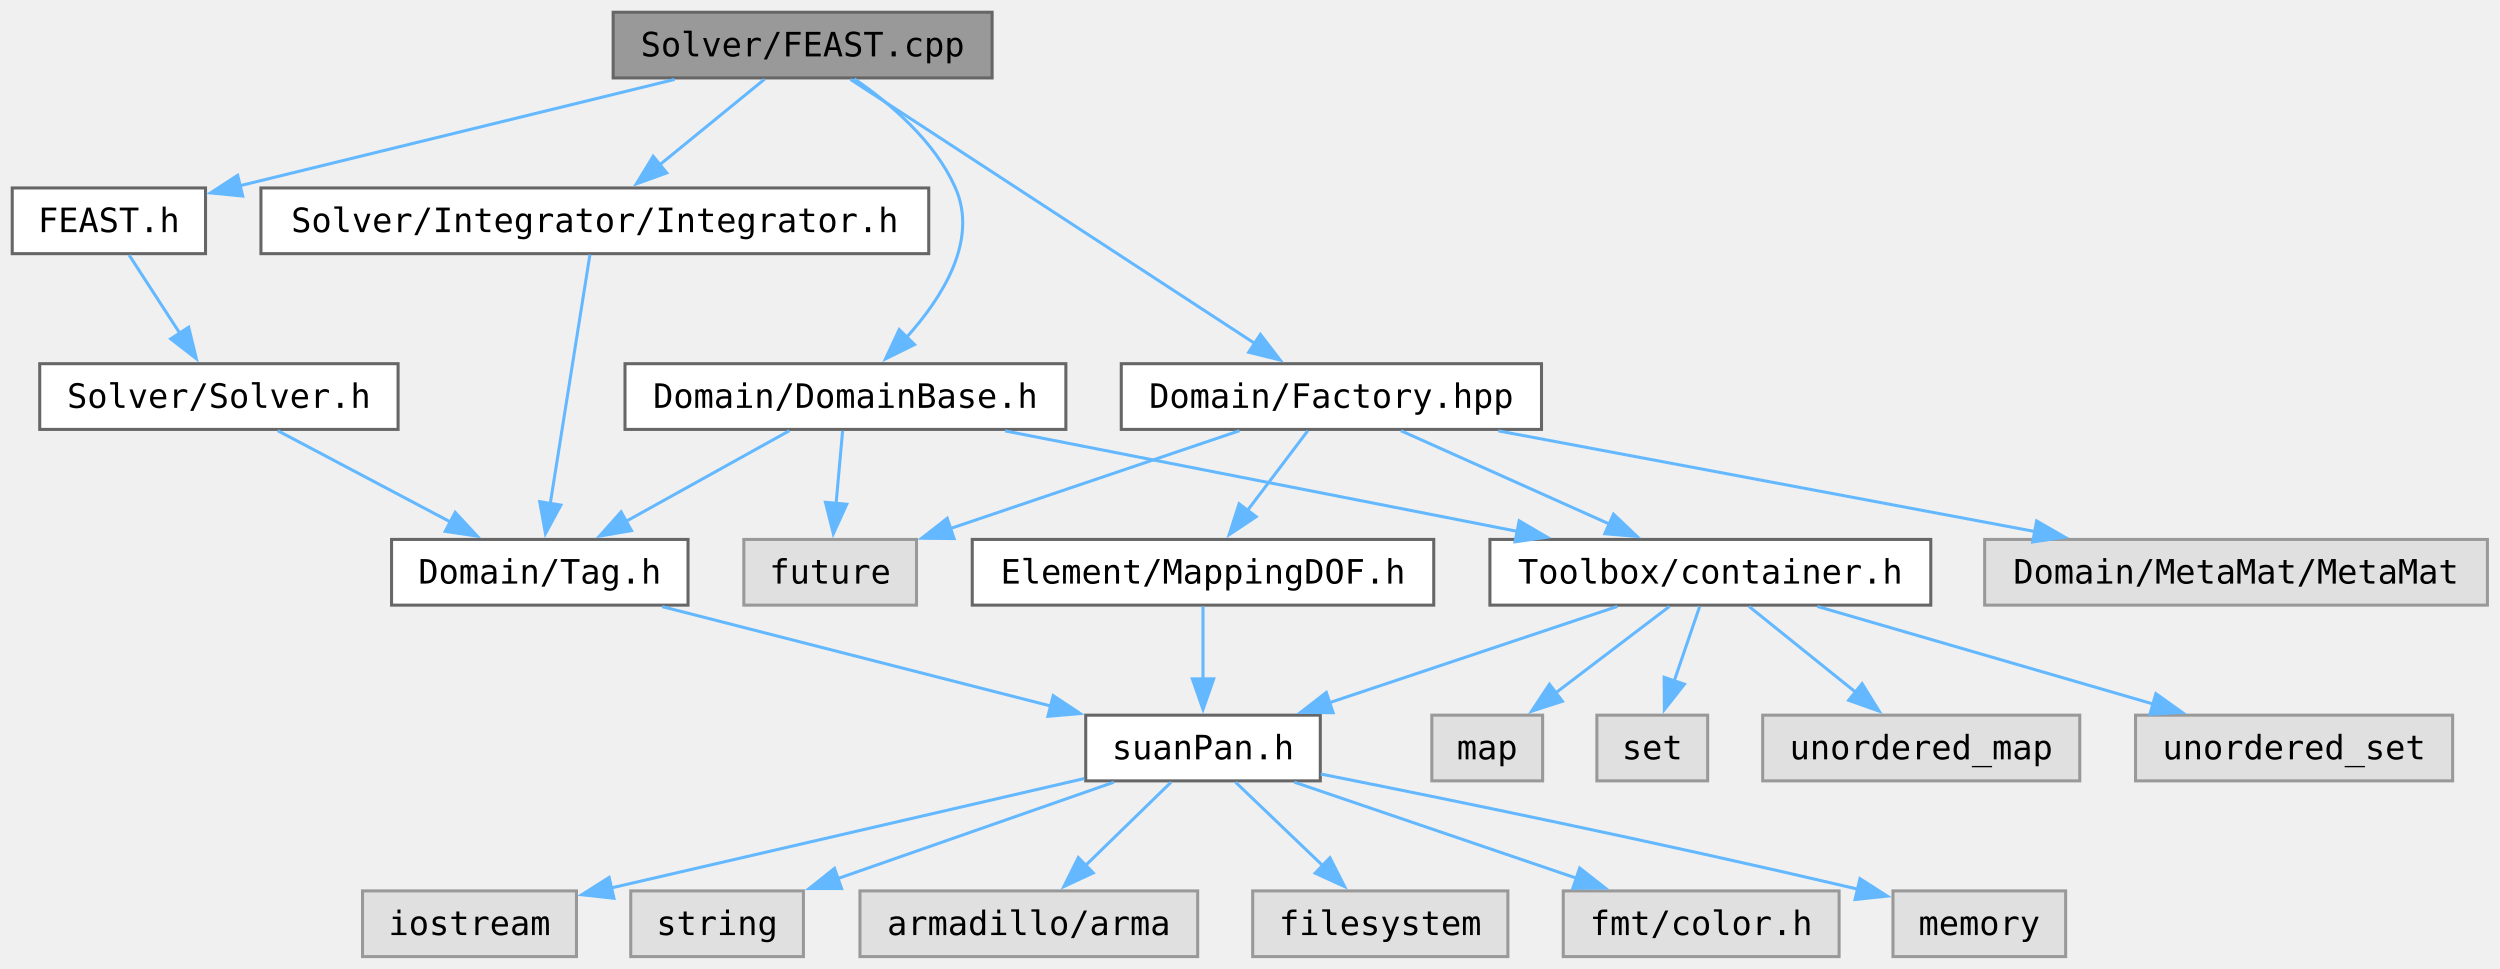
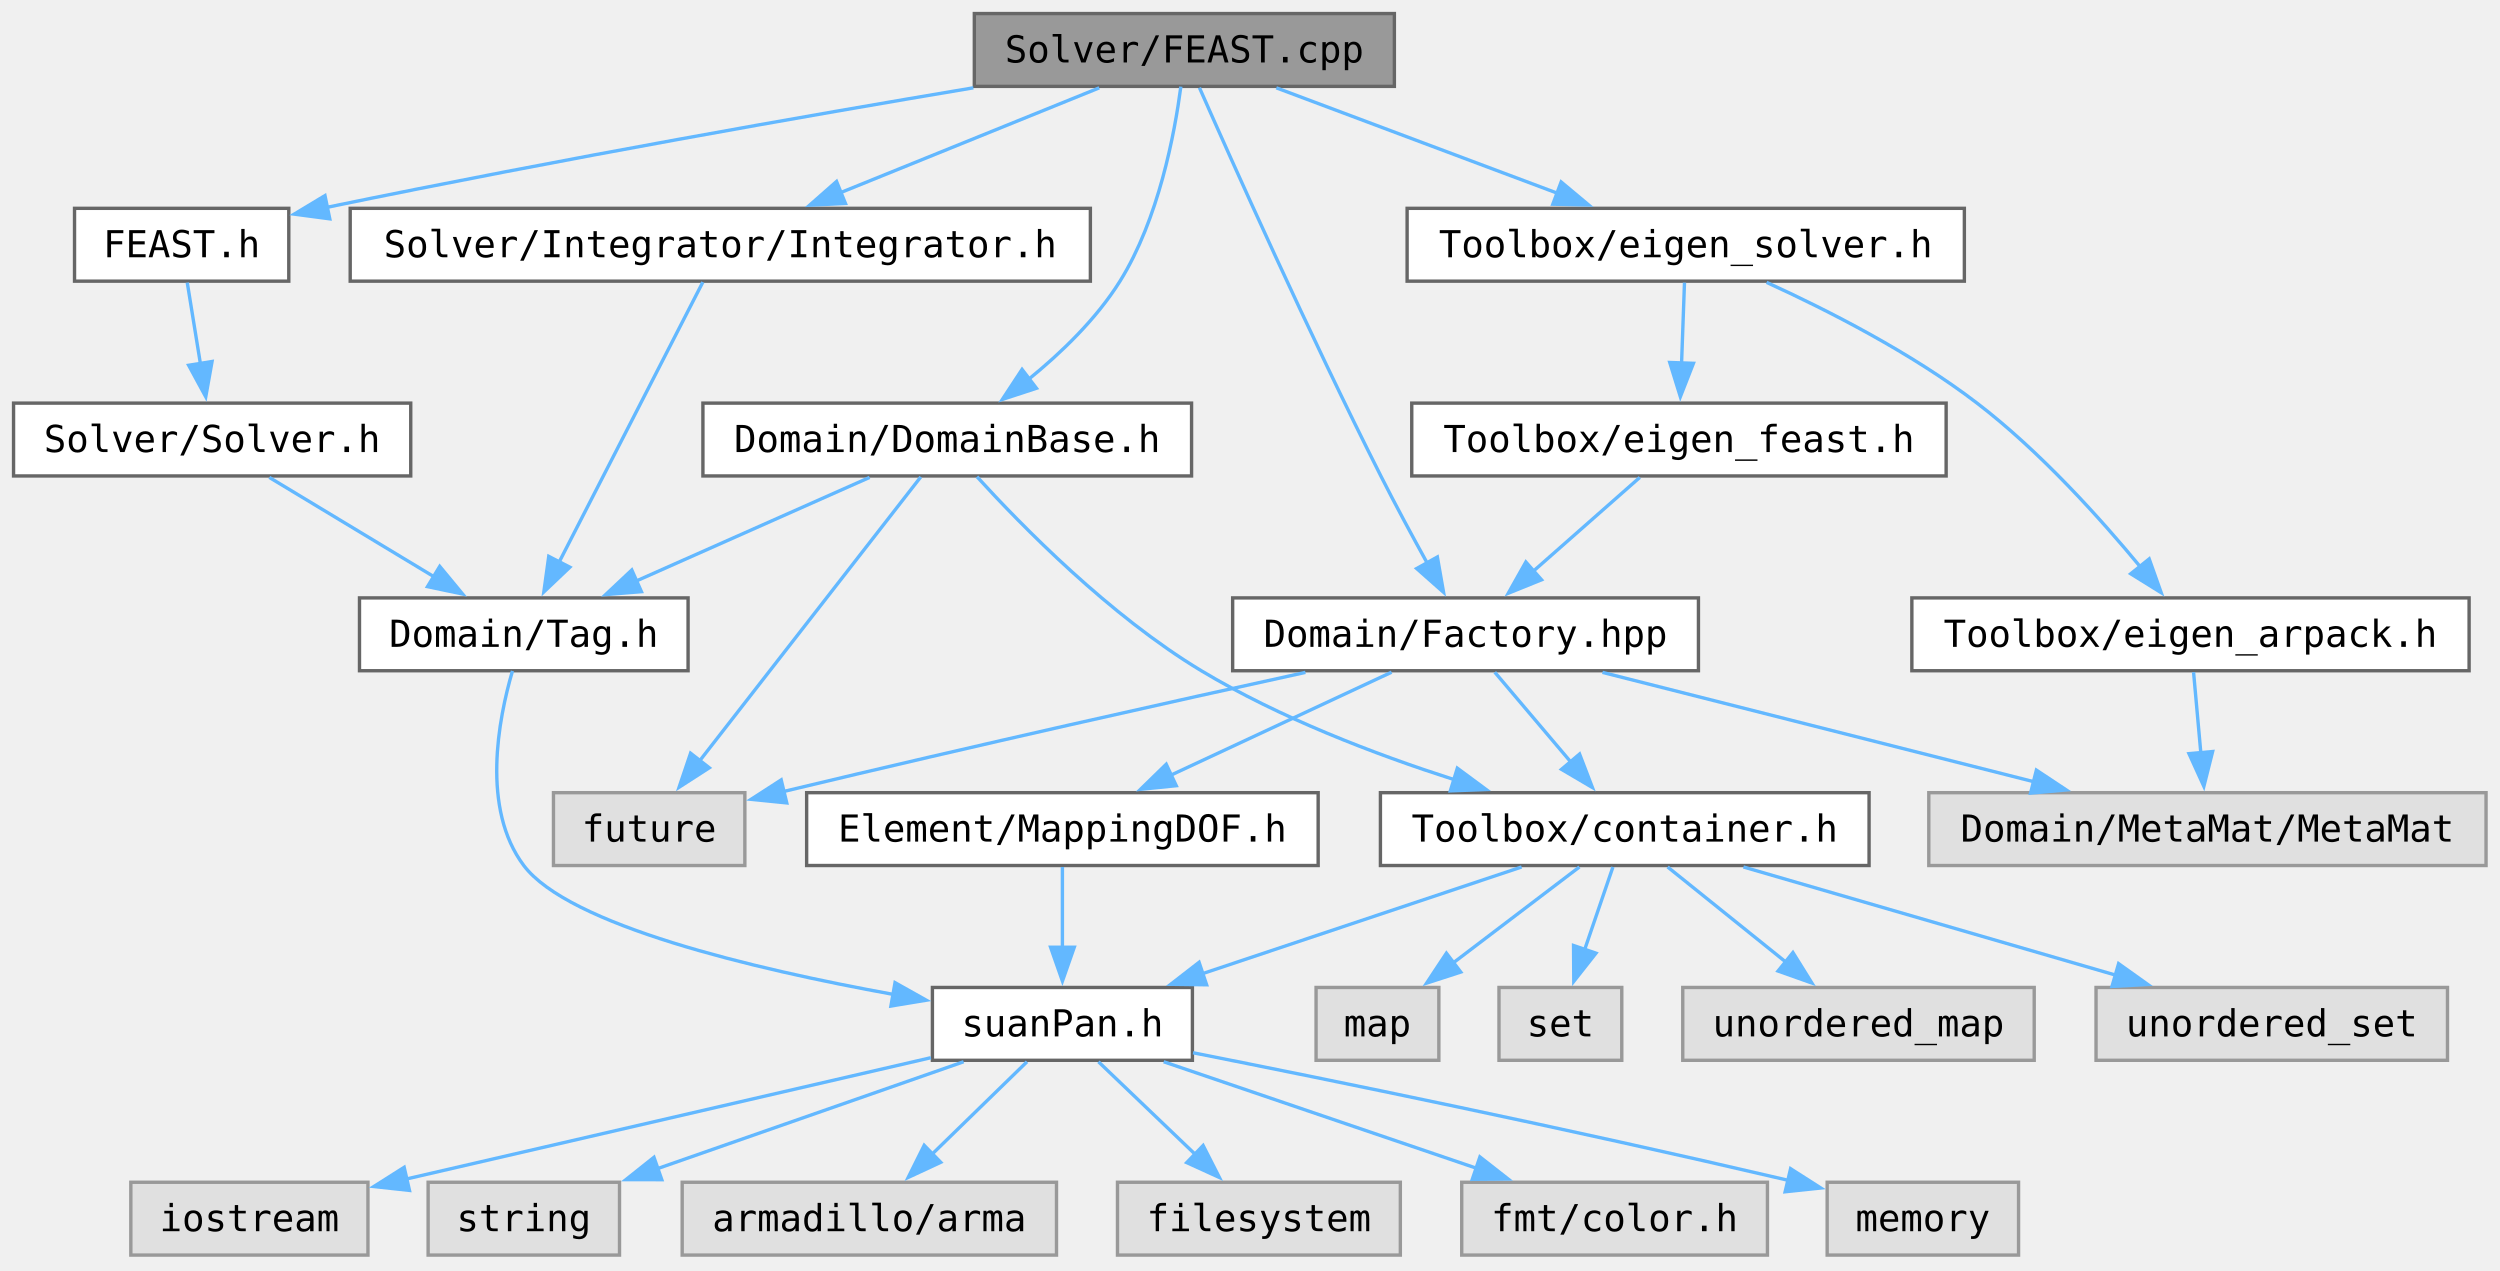
- <svg xmlns="http://www.w3.org/2000/svg" xmlns:xlink="http://www.w3.org/1999/xlink" width="818pt" height="317pt" viewBox="0 0 818 317">
-   <g class="graph" transform="translate(4 313)">
-     <g class="node">
-       <a>
-         <path fill="#999" stroke="#666" d="M320.62-309h-124v21.5h124z" />
-         <text xml:space="preserve" x="258.62" y="-294.55" font-family="Consolas" font-size="11" text-anchor="middle">Solver/FEAST.cpp</text>
+ <svg xmlns="http://www.w3.org/2000/svg" xmlns:xlink="http://www.w3.org/1999/xlink" width="984" height="500" viewBox="0 0 738 375">
+   <g class="graph" transform="translate(4 370.5)">
+     <g class="node">
+       <a>
+         <path fill="#999" stroke="#666" d="M407.62-366.5h-124v21.5h124z" />
+         <text xml:space="preserve" x="345.62" y="-352.05" font-family="Consolas" font-size="11" text-anchor="middle">Solver/FEAST.cpp</text>
      </a>
    </g>
    <g class="node">
      <a xlink:href="../../da/d41/_f_e_a_s_t_8h.html" target="_top">
-         <path fill="#fff" stroke="#666" d="M63.25-251.5H0v21.5h63.25z" />
-         <text xml:space="preserve" x="31.62" y="-237.05" font-family="Consolas" font-size="11" text-anchor="middle">FEAST.h</text>
-       </a>
-     </g>
-     <g class="edge">
-       <a>
-         <path fill="none" stroke="#63b8ff" d="M216.73-287.01c-40.52 9.91-101.61 24.85-142.4 34.82" />
-         <path fill="#63b8ff" stroke="#63b8ff" d="m75.42-248.85-10.55-1.03 8.89-5.77z" />
+         <path fill="#fff" stroke="#666" d="M81.25-309H18v21.5h63.25z" />
+         <text xml:space="preserve" x="49.62" y="-294.55" font-family="Consolas" font-size="11" text-anchor="middle">FEAST.h</text>
+       </a>
+     </g>
+     <g class="edge">
+       <a>
+         <path fill="none" stroke="#63b8ff" d="M283.34-344.58c-49.22 8.27-119.9 20.65-191.02 35.32" />
+         <path fill="#63b8ff" stroke="#63b8ff" d="m93.35-305.9-10.5-1.39 9.08-5.47z" />
      </a>
    </g>
    <g class="node">
      <a xlink:href="../../dc/df2/_domain_base_8h.html" target="_top">
-         <path fill="#fff" stroke="#666" d="M344.75-194H200.5v21.5h144.25z" />
-         <text xml:space="preserve" x="272.62" y="-179.55" font-family="Consolas" font-size="11" text-anchor="middle">Domain/DomainBase.h</text>
-       </a>
-     </g>
-     <g class="edge">
-       <a>
-         <path fill="none" stroke="#63b8ff" d="M275.53-287.21c11.71 8.02 26.36 20.42 33.09 35.71 7.54 17.1-4.17 35.78-16.2 49.1" />
-         <path fill="#63b8ff" stroke="#63b8ff" d="m295.23-200.26-9.5 4.69 4.5-9.59z" />
+         <path fill="#fff" stroke="#666" d="M347.75-251.5H203.5v21.5h144.25z" />
+         <text xml:space="preserve" x="275.62" y="-237.05" font-family="Consolas" font-size="11" text-anchor="middle">Domain/DomainBase.h</text>
+       </a>
+     </g>
+     <g class="edge">
+       <a>
+         <path fill="none" stroke="#63b8ff" d="M344.59-344.93c-1.82 13.75-6.54 39.1-17.97 57.43-6.96 11.17-17.43 21.23-27.07 29.05" />
+         <path fill="#63b8ff" stroke="#63b8ff" d="m301.96-255.89-10.07 3.3 5.82-8.86z" />
      </a>
    </g>
    <g class="node">
      <a xlink:href="../../db/d65/_factory_8hpp.html" target="_top">
-         <path fill="#fff" stroke="#666" d="M500.38-194h-137.5v21.5h137.5z" />
-         <text xml:space="preserve" x="431.62" y="-179.55" font-family="Consolas" font-size="11" text-anchor="middle">Domain/Factory.hpp</text>
-       </a>
-     </g>
-     <g class="edge">
-       <a>
-         <path fill="none" stroke="#63b8ff" d="M274.28-287.02c30.11 19.66 96.29 62.89 132.49 86.53" />
-         <path fill="#63b8ff" stroke="#63b8ff" d="m408.4-203.6 6.46 8.4-10.29-2.54z" />
+         <path fill="#fff" stroke="#666" d="M497.38-194h-137.5v21.5h137.5z" />
+         <text xml:space="preserve" x="428.62" y="-179.55" font-family="Consolas" font-size="11" text-anchor="middle">Domain/Factory.hpp</text>
+       </a>
+     </g>
+     <g class="edge">
+       <a>
+         <path fill="none" stroke="#63b8ff" d="M350.07-344.62C359.5-323.23 382.41-272 403.62-230c4.32 8.55 9.35 17.86 13.75 25.83" />
+         <path fill="#63b8ff" stroke="#63b8ff" d="m420.31-206.08 1.83 10.43-7.94-7.02z" />
      </a>
    </g>
    <g class="node">
      <a xlink:href="../../dc/d50/_integrator_8h.html" target="_top">
-         <path fill="#fff" stroke="#666" d="M299.88-251.5H81.38v21.5h218.5z" />
-         <text xml:space="preserve" x="190.62" y="-237.05" font-family="Consolas" font-size="11" text-anchor="middle">Solver/Integrator/Integrator.h</text>
-       </a>
-     </g>
-     <g class="edge">
-       <a>
-         <path fill="none" stroke="#63b8ff" d="M246.15-287.07c-9.58 7.82-23.05 18.81-34.32 28.01" />
-         <path fill="#63b8ff" stroke="#63b8ff" d="m214.15-256.43-9.96 3.61 5.53-9.04z" />
+         <path fill="#fff" stroke="#666" d="M317.88-309H99.38v21.5h218.5z" />
+         <text xml:space="preserve" x="208.62" y="-294.55" font-family="Consolas" font-size="11" text-anchor="middle">Solver/Integrator/Integrator.h</text>
+       </a>
+     </g>
+     <g class="edge">
+       <a>
+         <path fill="none" stroke="#63b8ff" d="M320.5-344.57c-21.44 8.68-52.5 21.27-76.46 30.97" />
+         <path fill="#63b8ff" stroke="#63b8ff" d="m245.58-310.44-10.58.51 7.95-7z" />
+       </a>
+     </g>
+     <g class="node">
+       <a xlink:href="../../df/de8/eigen__solver_8h.html" target="_top">
+         <path fill="#fff" stroke="#666" d="M575.88-309h-164.5v21.5h164.5z" />
+         <text xml:space="preserve" x="493.62" y="-294.55" font-family="Consolas" font-size="11" text-anchor="middle">Toolbox/eigen_solver.h</text>
+       </a>
+     </g>
+     <g class="edge">
+       <a>
+         <path fill="none" stroke="#63b8ff" d="M372.77-344.57c23.29 8.73 57.11 21.41 83.05 31.14" />
+         <path fill="#63b8ff" stroke="#63b8ff" d="m456.85-316.78 8.13 6.79-10.59-.23z" />
      </a>
    </g>
    <g class="node">
      <a xlink:href="../../d5/d4d/_solver_8h.html" target="_top">
-         <path fill="#fff" stroke="#666" d="M126.25-194H9v21.5h117.25z" />
-         <text xml:space="preserve" x="67.62" y="-179.55" font-family="Consolas" font-size="11" text-anchor="middle">Solver/Solver.h</text>
-       </a>
-     </g>
-     <g class="edge">
-       <a>
-         <path fill="none" stroke="#63b8ff" d="M38.23-229.57c4.67 7.2 11.07 17.07 16.71 25.77" />
-         <path fill="#63b8ff" stroke="#63b8ff" d="m57.73-205.93 2.51 10.3-8.38-6.49z" />
+         <path fill="#fff" stroke="#666" d="M117.25-251.5H0v21.5h117.25z" />
+         <text xml:space="preserve" x="58.62" y="-237.05" font-family="Consolas" font-size="11" text-anchor="middle">Solver/Solver.h</text>
+       </a>
+     </g>
+     <g class="edge">
+       <a>
+         <path fill="none" stroke="#63b8ff" d="M51.28-287.07c1.09 6.73 2.56 15.8 3.9 24.05" />
+         <path fill="#63b8ff" stroke="#63b8ff" d="m58.6-263.79-1.86 10.43-5.05-9.31z" />
      </a>
    </g>
    <g class="node">
      <a xlink:href="../../d2/d4a/_tag_8h.html" target="_top">
-         <path fill="#fff" stroke="#666" d="M221.12-136.5h-97v21.5h97z" />
-         <text xml:space="preserve" x="172.62" y="-122.05" font-family="Consolas" font-size="11" text-anchor="middle">Domain/Tag.h</text>
-       </a>
-     </g>
-     <g class="edge">
-       <a>
-         <path fill="none" stroke="#63b8ff" d="M86.88-172.07c15.84 8.37 38.53 20.37 56.6 29.91" />
-         <path fill="#63b8ff" stroke="#63b8ff" d="m144.94-145.34 7.21 7.77-10.48-1.58z" />
+         <path fill="#fff" stroke="#666" d="M199.12-194h-97v21.5h97z" />
+         <text xml:space="preserve" x="150.62" y="-179.55" font-family="Consolas" font-size="11" text-anchor="middle">Domain/Tag.h</text>
+       </a>
+     </g>
+     <g class="edge">
+       <a>
+         <path fill="none" stroke="#63b8ff" d="M75.5-229.57c13.62 8.21 33.02 19.92 48.69 29.37" />
+         <path fill="#63b8ff" stroke="#63b8ff" d="m125.81-203.31 6.75 8.16-10.37-2.17z" />
      </a>
    </g>
    <g class="node">
      <a xlink:href="../../d8/d8f/suan_pan_8h.html" xlink:title="Global configuration, platform detection and version macros." target="_top">
-         <path fill="#fff" stroke="#666" d="M428-79h-76.75v21.5H428z" />
-         <text xml:space="preserve" x="389.62" y="-64.55" font-family="Consolas" font-size="11" text-anchor="middle">suanPan.h</text>
-       </a>
-     </g>
-     <g class="edge">
-       <a>
-         <path fill="none" stroke="#63b8ff" d="M212.68-114.51c35.89 9.18 88.67 22.68 127.24 32.55" />
-         <path fill="#63b8ff" stroke="#63b8ff" d="m340.61-85.4 8.82 5.87-10.55.91z" />
-       </a>
-     </g>
-     <g class="node">
-       <a>
-         <path fill="#e0e0e0" stroke="#999" d="M184.62-21.5h-70V0h70z" />
-         <text xml:space="preserve" x="149.62" y="-7.05" font-family="Consolas" font-size="11" text-anchor="middle">iostream</text>
-       </a>
-     </g>
-     <g class="edge">
-       <a>
-         <path fill="none" stroke="#63b8ff" d="M350.8-58.27c-42.23 9.76-109.7 25.37-154.71 35.78" />
-         <path fill="#63b8ff" stroke="#63b8ff" d="m196.88-19.09-10.53-1.15 8.96-5.67z" />
-       </a>
-     </g>
-     <g class="node">
-       <a>
-         <path fill="#e0e0e0" stroke="#999" d="M258.88-21.5h-56.5V0h56.5z" />
-         <text xml:space="preserve" x="230.62" y="-7.05" font-family="Consolas" font-size="11" text-anchor="middle">string</text>
-       </a>
-     </g>
-     <g class="edge">
-       <a>
-         <path fill="none" stroke="#63b8ff" d="M360.46-57.07c-25.4 8.87-62.46 21.8-90.49 31.59" />
-         <path fill="#63b8ff" stroke="#63b8ff" d="m271.36-22.26-10.6-.01 8.29-6.6z" />
-       </a>
-     </g>
-     <g class="node">
-       <a>
-         <path fill="#e0e0e0" stroke="#999" d="M387.88-21.5h-110.5V0h110.5z" />
-         <text xml:space="preserve" x="332.62" y="-7.05" font-family="Consolas" font-size="11" text-anchor="middle">armadillo/arma</text>
-       </a>
-     </g>
-     <g class="edge">
-       <a>
-         <path fill="none" stroke="#63b8ff" d="M379.17-57.07c-7.79 7.59-18.65 18.16-27.91 27.18" />
-         <path fill="#63b8ff" stroke="#63b8ff" d="m353.7-27.39-9.6 4.47 4.72-9.48z" />
-       </a>
-     </g>
-     <g class="node">
-       <a>
-         <path fill="#e0e0e0" stroke="#999" d="M489.38-21.5h-83.5V0h83.5z" />
-         <text xml:space="preserve" x="447.62" y="-7.05" font-family="Consolas" font-size="11" text-anchor="middle">filesystem</text>
-       </a>
-     </g>
-     <g class="edge">
-       <a>
-         <path fill="none" stroke="#63b8ff" d="M400.26-57.07c8.02 7.67 19.2 18.37 28.7 27.46" />
-         <path fill="#63b8ff" stroke="#63b8ff" d="m431.16-32.35 4.8 9.44-9.64-4.39z" />
-       </a>
-     </g>
-     <g class="node">
-       <a>
-         <path fill="#e0e0e0" stroke="#999" d="M597.75-21.5H507.5V0h90.25z" />
-         <text xml:space="preserve" x="552.62" y="-7.05" font-family="Consolas" font-size="11" text-anchor="middle">fmt/color.h</text>
-       </a>
-     </g>
-     <g class="edge">
-       <a>
-         <path fill="none" stroke="#63b8ff" d="m419.52-57.07 92.23 31.4" />
-         <path fill="#63b8ff" stroke="#63b8ff" d="m512.87-28.98 8.34 6.53-10.59.09z" />
-       </a>
-     </g>
-     <g class="node">
-       <a>
-         <path fill="#e0e0e0" stroke="#999" d="M671.88-21.5h-56.5V0h56.5z" />
-         <text xml:space="preserve" x="643.62" y="-7.05" font-family="Consolas" font-size="11" text-anchor="middle">memory</text>
-       </a>
-     </g>
-     <g class="edge">
-       <a>
-         <path fill="none" stroke="#63b8ff" d="M428.17-59.73c41.19 8.17 108.67 21.94 175.63 37.64" />
-         <path fill="#63b8ff" stroke="#63b8ff" d="m604.58-25.5 8.92 5.7-10.53 1.11z" />
-       </a>
-     </g>
-     <g class="edge">
-       <a>
-         <path fill="none" stroke="#63b8ff" d="m254.28-172.07-53.41 29.64" />
-         <path fill="#63b8ff" stroke="#63b8ff" d="m202.62-139.39-10.45 1.79 7.05-7.91z" />
+         <path fill="#fff" stroke="#666" d="M348-79h-76.75v21.5H348z" />
+         <text xml:space="preserve" x="309.62" y="-64.55" font-family="Consolas" font-size="11" text-anchor="middle">suanPan.h</text>
+       </a>
+     </g>
+     <g class="edge">
+       <a>
+         <path fill="none" stroke="#63b8ff" d="M147.28-172.43c-4.16 14.21-9.29 40.64 3.34 57.43 13.23 17.57 67.51 30.49 109 38.03" />
+         <path fill="#63b8ff" stroke="#63b8ff" d="m260.21-80.42 9.24 5.18L259-73.52z" />
+       </a>
+     </g>
+     <g class="node">
+       <a>
+         <path fill="#e0e0e0" stroke="#999" d="M104.62-21.5h-70V0h70z" />
+         <text xml:space="preserve" x="69.62" y="-7.05" font-family="Consolas" font-size="11" text-anchor="middle">iostream</text>
+       </a>
+     </g>
+     <g class="edge">
+       <a>
+         <path fill="none" stroke="#63b8ff" d="M270.8-58.27c-42.23 9.76-109.7 25.37-154.71 35.78" />
+         <path fill="#63b8ff" stroke="#63b8ff" d="m116.88-19.09-10.53-1.15 8.96-5.67z" />
+       </a>
+     </g>
+     <g class="node">
+       <a>
+         <path fill="#e0e0e0" stroke="#999" d="M178.88-21.5h-56.5V0h56.5z" />
+         <text xml:space="preserve" x="150.62" y="-7.05" font-family="Consolas" font-size="11" text-anchor="middle">string</text>
+       </a>
+     </g>
+     <g class="edge">
+       <a>
+         <path fill="none" stroke="#63b8ff" d="M280.46-57.07c-25.4 8.87-62.46 21.8-90.49 31.59" />
+         <path fill="#63b8ff" stroke="#63b8ff" d="m191.36-22.26-10.6-.01 8.29-6.6z" />
+       </a>
+     </g>
+     <g class="node">
+       <a>
+         <path fill="#e0e0e0" stroke="#999" d="M307.88-21.5h-110.5V0h110.5z" />
+         <text xml:space="preserve" x="252.62" y="-7.05" font-family="Consolas" font-size="11" text-anchor="middle">armadillo/arma</text>
+       </a>
+     </g>
+     <g class="edge">
+       <a>
+         <path fill="none" stroke="#63b8ff" d="M299.17-57.07c-7.79 7.59-18.65 18.16-27.91 27.18" />
+         <path fill="#63b8ff" stroke="#63b8ff" d="m273.7-27.39-9.6 4.47 4.72-9.48z" />
+       </a>
+     </g>
+     <g class="node">
+       <a>
+         <path fill="#e0e0e0" stroke="#999" d="M409.38-21.5h-83.5V0h83.5z" />
+         <text xml:space="preserve" x="367.62" y="-7.05" font-family="Consolas" font-size="11" text-anchor="middle">filesystem</text>
+       </a>
+     </g>
+     <g class="edge">
+       <a>
+         <path fill="none" stroke="#63b8ff" d="M320.26-57.07c8.02 7.67 19.2 18.37 28.7 27.46" />
+         <path fill="#63b8ff" stroke="#63b8ff" d="m351.16-32.35 4.8 9.44-9.64-4.39z" />
+       </a>
+     </g>
+     <g class="node">
+       <a>
+         <path fill="#e0e0e0" stroke="#999" d="M517.75-21.5H427.5V0h90.25z" />
+         <text xml:space="preserve" x="472.62" y="-7.05" font-family="Consolas" font-size="11" text-anchor="middle">fmt/color.h</text>
+       </a>
+     </g>
+     <g class="edge">
+       <a>
+         <path fill="none" stroke="#63b8ff" d="m339.52-57.07 92.23 31.4" />
+         <path fill="#63b8ff" stroke="#63b8ff" d="m432.87-28.98 8.34 6.53-10.59.09z" />
+       </a>
+     </g>
+     <g class="node">
+       <a>
+         <path fill="#e0e0e0" stroke="#999" d="M591.88-21.5h-56.5V0h56.5z" />
+         <text xml:space="preserve" x="563.62" y="-7.05" font-family="Consolas" font-size="11" text-anchor="middle">memory</text>
+       </a>
+     </g>
+     <g class="edge">
+       <a>
+         <path fill="none" stroke="#63b8ff" d="M348.17-59.73c41.19 8.17 108.67 21.94 175.63 37.64" />
+         <path fill="#63b8ff" stroke="#63b8ff" d="m524.58-25.5 8.92 5.7-10.53 1.11z" />
+       </a>
+     </g>
+     <g class="edge">
+       <a>
+         <path fill="none" stroke="#63b8ff" d="M252.7-229.57c-19.3 8.57-47.14 20.93-68.87 30.58" />
+         <path fill="#63b8ff" stroke="#63b8ff" d="m185.35-195.84-10.56.86 7.72-7.26z" />
      </a>
    </g>
    <g class="node">
      <a xlink:href="../../d4/ddd/container_8h.html" xlink:title="Container aliases that use parallel containers when multi-threading is enabled." target="_top">
-         <path fill="#fff" stroke="#666" d="M627.75-136.5H483.5v21.5h144.25z" />
-         <text xml:space="preserve" x="555.62" y="-122.05" font-family="Consolas" font-size="11" text-anchor="middle">Toolbox/container.h</text>
-       </a>
-     </g>
-     <g class="edge">
-       <a>
-         <path fill="none" stroke="#63b8ff" d="M324.86-172.01c47.37 9.29 117.29 23.01 167.74 32.9" />
-         <path fill="#63b8ff" stroke="#63b8ff" d="m493.07-142.58 9.14 5.35-10.49 1.51z" />
-       </a>
-     </g>
-     <g class="node">
-       <a>
-         <path fill="#e0e0e0" stroke="#999" d="M295.88-136.5h-56.5v21.5h56.5z" />
-         <text xml:space="preserve" x="267.62" y="-122.05" font-family="Consolas" font-size="11" text-anchor="middle">future</text>
-       </a>
-     </g>
-     <g class="edge">
-       <a>
-         <path fill="none" stroke="#63b8ff" d="M271.71-172.07c-.6 6.65-1.41 15.59-2.14 23.77" />
-         <path fill="#63b8ff" stroke="#63b8ff" d="m273.06-148.02-4.39 9.65-2.59-10.28z" />
-       </a>
-     </g>
-     <g class="edge">
-       <a>
-         <path fill="none" stroke="#63b8ff" d="M525.18-114.57c-26.48 8.85-65.07 21.76-94.32 31.53" />
-         <path fill="#63b8ff" stroke="#63b8ff" d="m432.19-79.79-10.59-.15 8.37-6.49z" />
-       </a>
-     </g>
-     <g class="node">
-       <a>
-         <path fill="#e0e0e0" stroke="#999" d="M500.75-79H464.5v21.5h36.25z" />
-         <text xml:space="preserve" x="482.62" y="-64.55" font-family="Consolas" font-size="11" text-anchor="middle">map</text>
-       </a>
-     </g>
-     <g class="edge">
-       <a>
-         <path fill="none" stroke="#63b8ff" d="M542.24-114.57c-10.4 7.9-25.04 19.03-37.21 28.28" />
-         <path fill="#63b8ff" stroke="#63b8ff" d="m507.21-83.55-10.08 3.27 5.85-8.84z" />
-       </a>
-     </g>
-     <g class="node">
-       <a>
-         <path fill="#e0e0e0" stroke="#999" d="M554.75-79H518.5v21.5h36.25z" />
-         <text xml:space="preserve" x="536.62" y="-64.55" font-family="Consolas" font-size="11" text-anchor="middle">set</text>
-       </a>
-     </g>
-     <g class="edge">
-       <a>
-         <path fill="none" stroke="#63b8ff" d="m552.14-114.57-8.33 24.34" />
-         <path fill="#63b8ff" stroke="#63b8ff" d="m547.13-89.12-6.55 8.32-.07-10.59z" />
-       </a>
-     </g>
-     <g class="node">
-       <a>
-         <path fill="#e0e0e0" stroke="#999" d="M676.5-79H572.75v21.5H676.5z" />
-         <text xml:space="preserve" x="624.62" y="-64.55" font-family="Consolas" font-size="11" text-anchor="middle">unordered_map</text>
-       </a>
-     </g>
-     <g class="edge">
-       <a>
-         <path fill="none" stroke="#63b8ff" d="M568.28-114.57c9.73 7.82 23.39 18.81 34.82 28.01" />
-         <path fill="#63b8ff" stroke="#63b8ff" d="m605.27-89.31 5.6 9-9.99-3.54z" />
-       </a>
-     </g>
-     <g class="node">
-       <a>
-         <path fill="#e0e0e0" stroke="#999" d="M798.5-79H694.75v21.5H798.5z" />
-         <text xml:space="preserve" x="746.62" y="-64.55" font-family="Consolas" font-size="11" text-anchor="middle">unordered_set</text>
-       </a>
-     </g>
-     <g class="edge">
-       <a>
-         <path fill="none" stroke="#63b8ff" d="M590.66-114.57c30.86 8.97 76.04 22.1 109.84 31.92" />
-         <path fill="#63b8ff" stroke="#63b8ff" d="m701.41-86.03 8.63 6.15-10.58.57z" />
-       </a>
-     </g>
-     <g class="edge">
-       <a>
-         <path fill="none" stroke="#63b8ff" d="M454.37-172.07c19.14 8.57 46.76 20.93 68.32 30.58" />
-         <path fill="#63b8ff" stroke="#63b8ff" d="m523.95-144.76 7.69 7.28-10.55-.89z" />
-       </a>
-     </g>
-     <g class="edge">
-       <a>
-         <path fill="none" stroke="#63b8ff" d="M401.54-172.07c-26.64 9.02-65.72 22.24-94.79 32.08" />
-         <path fill="#63b8ff" stroke="#63b8ff" d="m308.17-136.78-10.59-.11 8.35-6.52z" />
-       </a>
-     </g>
-     <g class="node">
-       <a>
-         <path fill="#e0e0e0" stroke="#999" d="M809.88-136.5h-164.5v21.5h164.5z" />
-         <text xml:space="preserve" x="727.62" y="-122.05" font-family="Consolas" font-size="11" text-anchor="middle">Domain/MetaMat/MetaMat</text>
-       </a>
-     </g>
-     <g class="edge">
-       <a>
-         <path fill="none" stroke="#63b8ff" d="M486.26-172.01c49.57 9.3 122.75 23.02 175.53 32.92" />
-         <path fill="#63b8ff" stroke="#63b8ff" d="m662.39-142.54 9.18 5.28-10.47 1.6z" />
+         <path fill="#fff" stroke="#666" d="M547.75-136.5H403.5v21.5h144.25z" />
+         <text xml:space="preserve" x="475.62" y="-122.05" font-family="Consolas" font-size="11" text-anchor="middle">Toolbox/container.h</text>
+       </a>
+     </g>
+     <g class="edge">
+       <a>
+         <path fill="none" stroke="#63b8ff" d="M284.4-229.77c13.12 14.4 39.24 41.06 66.22 57.27 23.09 13.87 51.06 24.59 74.69 32.16" />
+         <path fill="#63b8ff" stroke="#63b8ff" d="m426.2-143.73 8.52 6.3-10.58.39z" />
+       </a>
+     </g>
+     <g class="node">
+       <a>
+         <path fill="#e0e0e0" stroke="#999" d="M215.88-136.5h-56.5v21.5h56.5z" />
+         <text xml:space="preserve" x="187.62" y="-122.05" font-family="Consolas" font-size="11" text-anchor="middle">future</text>
+       </a>
+     </g>
+     <g class="edge">
+       <a>
+         <path fill="none" stroke="#63b8ff" d="M267.82-229.72c-14.64 18.8-46.44 59.62-65.3 83.84" />
+         <path fill="#63b8ff" stroke="#63b8ff" d="m205.38-143.85-8.91 5.74 3.39-10.04z" />
+       </a>
+     </g>
+     <g class="edge">
+       <a>
+         <path fill="none" stroke="#63b8ff" d="M445.18-114.57c-26.48 8.85-65.07 21.76-94.32 31.53" />
+         <path fill="#63b8ff" stroke="#63b8ff" d="m352.19-79.79-10.59-.15 8.37-6.49z" />
+       </a>
+     </g>
+     <g class="node">
+       <a>
+         <path fill="#e0e0e0" stroke="#999" d="M420.75-79H384.5v21.5h36.25z" />
+         <text xml:space="preserve" x="402.62" y="-64.55" font-family="Consolas" font-size="11" text-anchor="middle">map</text>
+       </a>
+     </g>
+     <g class="edge">
+       <a>
+         <path fill="none" stroke="#63b8ff" d="M462.24-114.57c-10.4 7.9-25.04 19.03-37.21 28.28" />
+         <path fill="#63b8ff" stroke="#63b8ff" d="m427.21-83.55-10.08 3.27 5.85-8.84z" />
+       </a>
+     </g>
+     <g class="node">
+       <a>
+         <path fill="#e0e0e0" stroke="#999" d="M474.75-79H438.5v21.5h36.25z" />
+         <text xml:space="preserve" x="456.62" y="-64.55" font-family="Consolas" font-size="11" text-anchor="middle">set</text>
+       </a>
+     </g>
+     <g class="edge">
+       <a>
+         <path fill="none" stroke="#63b8ff" d="m472.14-114.57-8.33 24.34" />
+         <path fill="#63b8ff" stroke="#63b8ff" d="m467.13-89.12-6.55 8.32-.07-10.59z" />
+       </a>
+     </g>
+     <g class="node">
+       <a>
+         <path fill="#e0e0e0" stroke="#999" d="M596.5-79H492.75v21.5H596.5z" />
+         <text xml:space="preserve" x="544.62" y="-64.55" font-family="Consolas" font-size="11" text-anchor="middle">unordered_map</text>
+       </a>
+     </g>
+     <g class="edge">
+       <a>
+         <path fill="none" stroke="#63b8ff" d="M488.28-114.57c9.73 7.82 23.39 18.81 34.82 28.01" />
+         <path fill="#63b8ff" stroke="#63b8ff" d="m525.27-89.31 5.6 9-9.99-3.54z" />
+       </a>
+     </g>
+     <g class="node">
+       <a>
+         <path fill="#e0e0e0" stroke="#999" d="M718.5-79H614.75v21.5H718.5z" />
+         <text xml:space="preserve" x="666.62" y="-64.55" font-family="Consolas" font-size="11" text-anchor="middle">unordered_set</text>
+       </a>
+     </g>
+     <g class="edge">
+       <a>
+         <path fill="none" stroke="#63b8ff" d="M510.66-114.57c30.86 8.97 76.04 22.1 109.84 31.92" />
+         <path fill="#63b8ff" stroke="#63b8ff" d="m621.41-86.03 8.63 6.15-10.58.57z" />
+       </a>
+     </g>
+     <g class="edge">
+       <a>
+         <path fill="none" stroke="#63b8ff" d="M437.25-172.07c6.29 7.43 15 17.72 22.54 26.62" />
+         <path fill="#63b8ff" stroke="#63b8ff" d="m462.29-147.91 3.79 9.89-9.13-5.37z" />
+       </a>
+     </g>
+     <g class="edge">
+       <a>
+         <path fill="none" stroke="#63b8ff" d="M381.36-172.01c-38.78 8.49-95.41 21.1-154.14 35.18" />
+         <path fill="#63b8ff" stroke="#63b8ff" d="m228.25-133.48-10.54-1.06 8.9-5.74z" />
+       </a>
+     </g>
+     <g class="node">
+       <a>
+         <path fill="#e0e0e0" stroke="#999" d="M729.88-136.5h-164.5v21.5h164.5z" />
+         <text xml:space="preserve" x="647.62" y="-122.05" font-family="Consolas" font-size="11" text-anchor="middle">Domain/MetaMat/MetaMat</text>
+       </a>
+     </g>
+     <g class="edge">
+       <a>
+         <path fill="none" stroke="#63b8ff" d="M469.05-172.01c35.88 9.1 88.49 22.43 127.32 32.27" />
+         <path fill="#63b8ff" stroke="#63b8ff" d="m597.14-143.16 8.83 5.85-10.55.94z" />
      </a>
    </g>
    <g class="node">
      <a xlink:href="../../d6/d94/_mapping_d_o_f_8h.html" target="_top">
-         <path fill="#fff" stroke="#666" d="M465.12-136.5h-151v21.5h151z" />
-         <text xml:space="preserve" x="389.62" y="-122.05" font-family="Consolas" font-size="11" text-anchor="middle">Element/MappingDOF.h</text>
-       </a>
-     </g>
-     <g class="edge">
-       <a>
-         <path fill="none" stroke="#63b8ff" d="M423.92-172.07c-5.5 7.28-13.08 17.29-19.71 26.05" />
-         <path fill="#63b8ff" stroke="#63b8ff" d="m407.02-143.93-8.83 5.86 3.25-10.09z" />
-       </a>
-     </g>
-     <g class="edge">
-       <a>
-         <path fill="none" stroke="#63b8ff" d="M389.62-114.57v23.77" />
-         <path fill="#63b8ff" stroke="#63b8ff" d="m393.13-90.88-3.5 10-3.5-10z" />
-       </a>
-     </g>
-     <g class="edge">
-       <a>
-         <path fill="none" stroke="#63b8ff" d="M189.03-229.72c-2.9 18.21-9.1 57.1-12.99 81.53" />
-         <path fill="#63b8ff" stroke="#63b8ff" d="m179.51-147.74-5.03 9.33-1.88-10.43z" />
+         <path fill="#fff" stroke="#666" d="M385.12-136.5h-151v21.5h151z" />
+         <text xml:space="preserve" x="309.62" y="-122.05" font-family="Consolas" font-size="11" text-anchor="middle">Element/MappingDOF.h</text>
+       </a>
+     </g>
+     <g class="edge">
+       <a>
+         <path fill="none" stroke="#63b8ff" d="M406.8-172.07c-18.29 8.53-44.63 20.82-65.28 30.45" />
+         <path fill="#63b8ff" stroke="#63b8ff" d="m343.23-138.56-10.55 1.06 7.59-7.4z" />
+       </a>
+     </g>
+     <g class="edge">
+       <a>
+         <path fill="none" stroke="#63b8ff" d="M309.62-114.57v23.77" />
+         <path fill="#63b8ff" stroke="#63b8ff" d="m313.13-90.88-3.5 10-3.5-10z" />
+       </a>
+     </g>
+     <g class="edge">
+       <a>
+         <path fill="none" stroke="#63b8ff" d="M203.48-287.22c-9.52 18.55-30.05 58.54-42.53 82.86" />
+         <path fill="#63b8ff" stroke="#63b8ff" d="m164.22-203.06-7.68 7.3 1.45-10.5z" />
+       </a>
+     </g>
+     <g class="node">
+       <a xlink:href="../../d2/d58/eigen__arpack_8h.html" target="_top">
+         <path fill="#fff" stroke="#666" d="M724.88-194h-164.5v21.5h164.5z" />
+         <text xml:space="preserve" x="642.62" y="-179.55" font-family="Consolas" font-size="11" text-anchor="middle">Toolbox/eigen_arpack.h</text>
+       </a>
+     </g>
+     <g class="edge">
+       <a>
+         <path fill="none" stroke="#63b8ff" d="M517.5-287.14c18 8.21 42.79 20.83 62.12 35.64 18.55 14.2 36.44 34.08 48.38 48.54" />
+         <path fill="#63b8ff" stroke="#63b8ff" d="m630.44-205.51 3.55 9.98-9-5.59z" />
+       </a>
+     </g>
+     <g class="node">
+       <a xlink:href="../../d1/d3d/eigen__feast_8h.html" target="_top">
+         <path fill="#fff" stroke="#666" d="M570.5-251.5H412.75v21.5H570.5z" />
+         <text xml:space="preserve" x="491.62" y="-237.05" font-family="Consolas" font-size="11" text-anchor="middle">Toolbox/eigen_feast.h</text>
+       </a>
+     </g>
+     <g class="edge">
+       <a>
+         <path fill="none" stroke="#63b8ff" d="M493.26-287.07c-.24 6.65-.56 15.59-.86 23.77" />
+         <path fill="#63b8ff" stroke="#63b8ff" d="m495.9-263.25-3.86 9.87-3.13-10.12z" />
+       </a>
+     </g>
+     <g class="edge">
+       <a>
+         <path fill="none" stroke="#63b8ff" d="M643.54-172.07c.6 6.65 1.41 15.59 2.14 23.77" />
+         <path fill="#63b8ff" stroke="#63b8ff" d="m649.17-148.65-2.59 10.28-4.39-9.65z" />
+       </a>
+     </g>
+     <g class="edge">
+       <a>
+         <path fill="none" stroke="#63b8ff" d="M480.07-229.57c-8.79 7.74-21.11 18.59-31.48 27.73" />
+         <path fill="#63b8ff" stroke="#63b8ff" d="m451.06-199.35-9.82 3.98 5.19-9.23z" />
      </a>
    </g>
  </g>
</svg>
